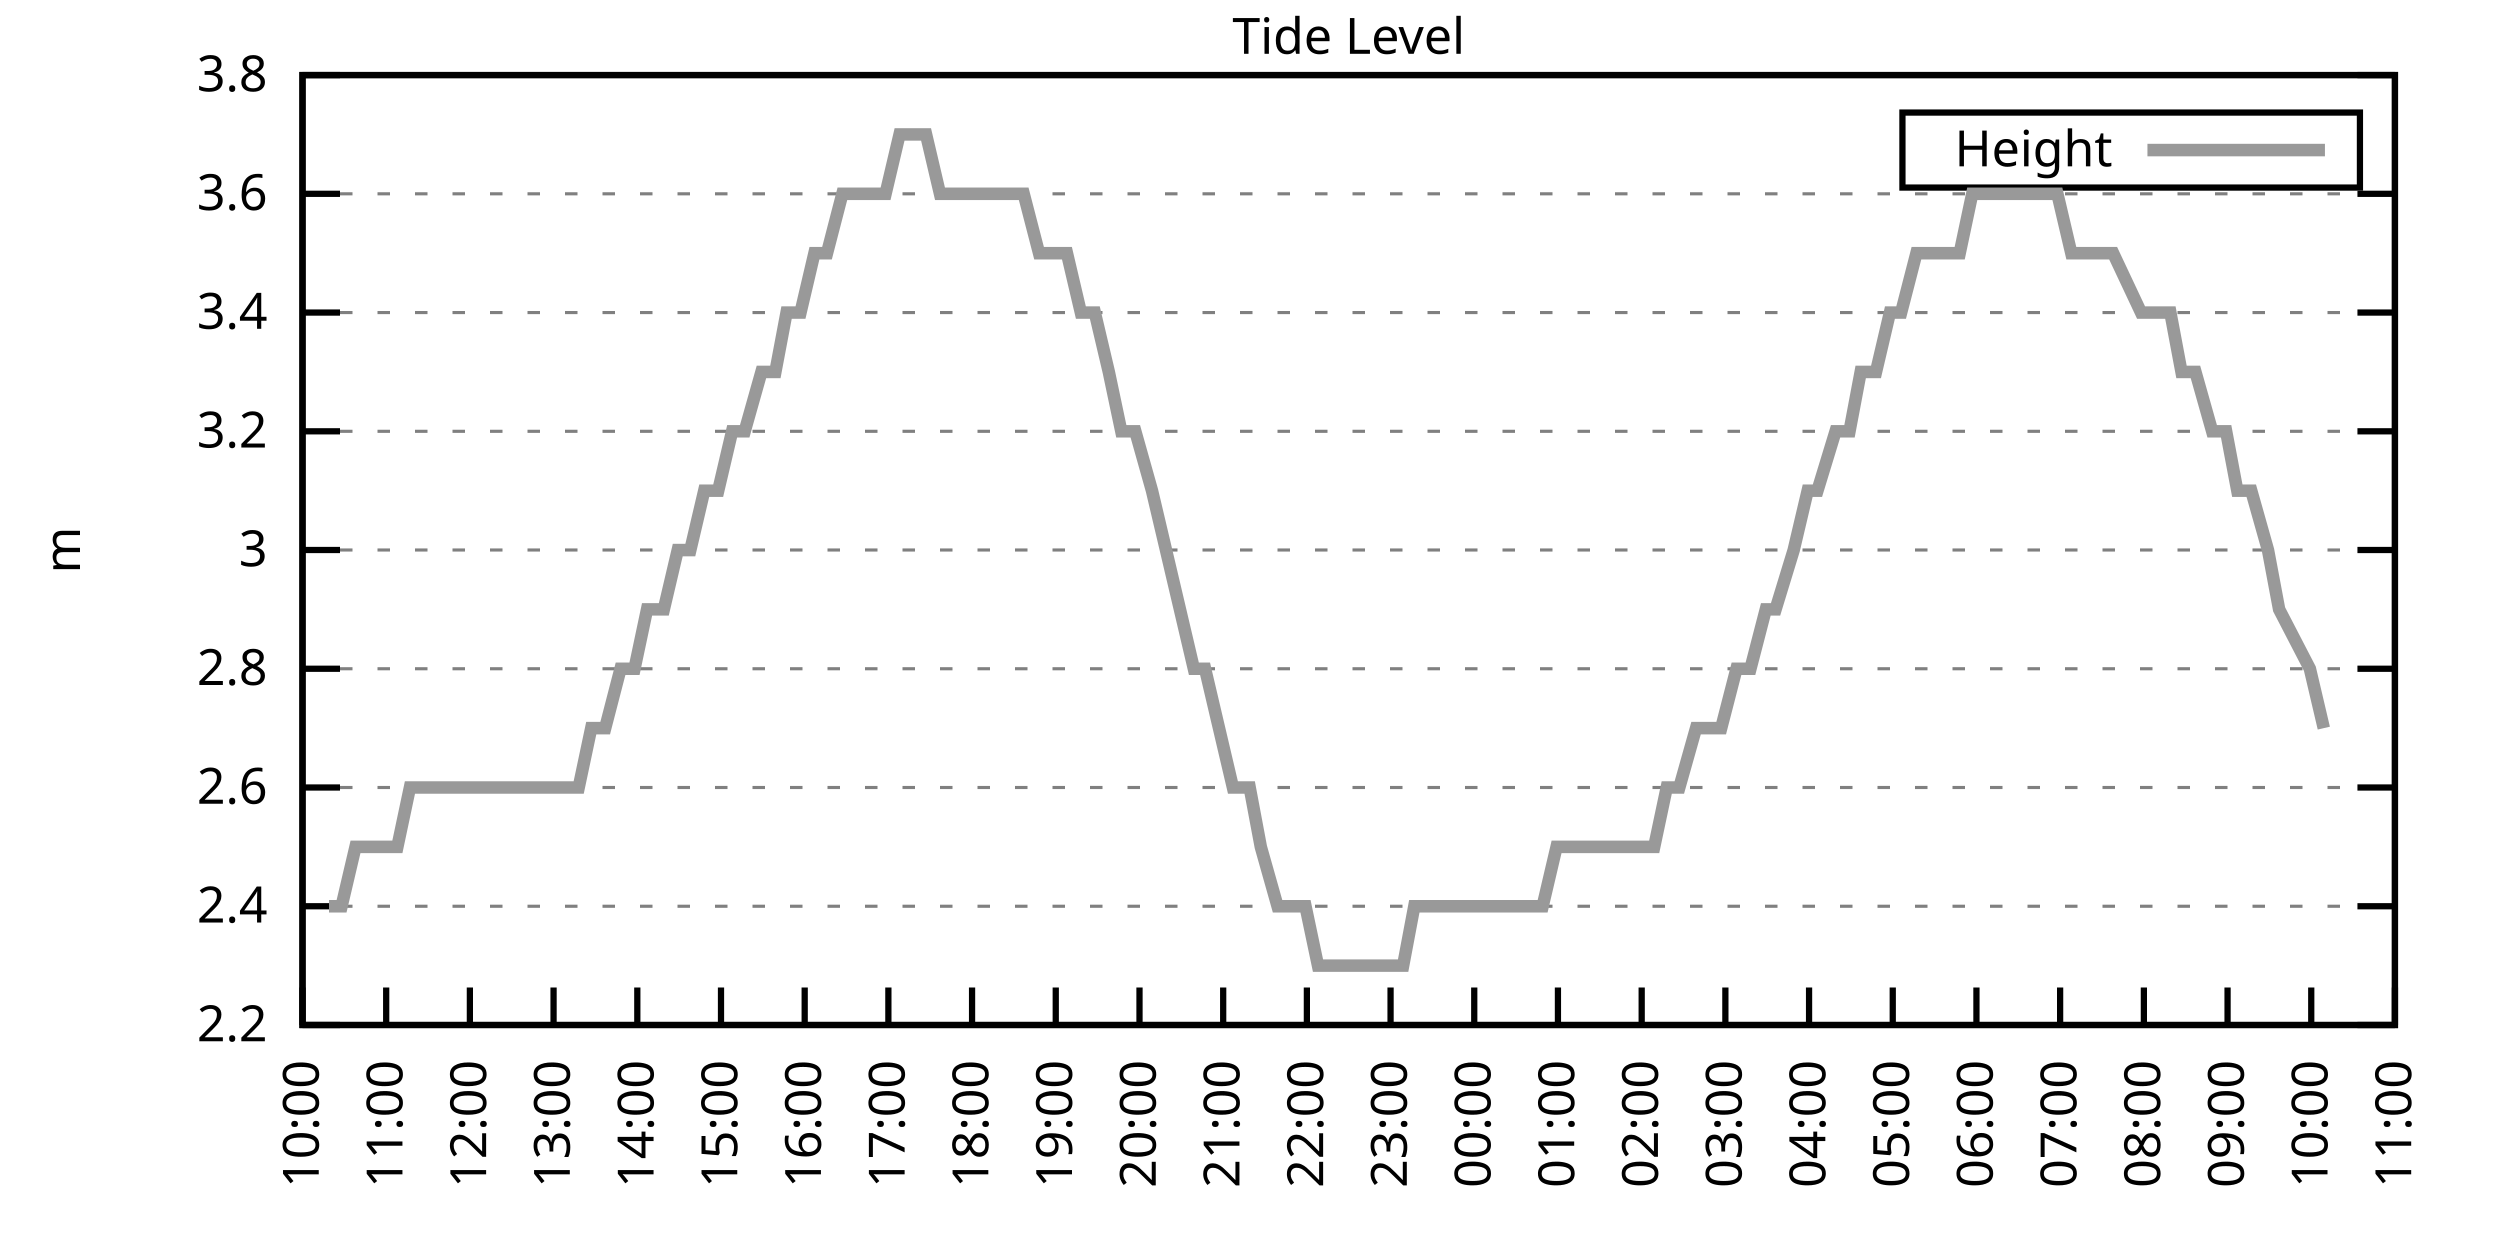
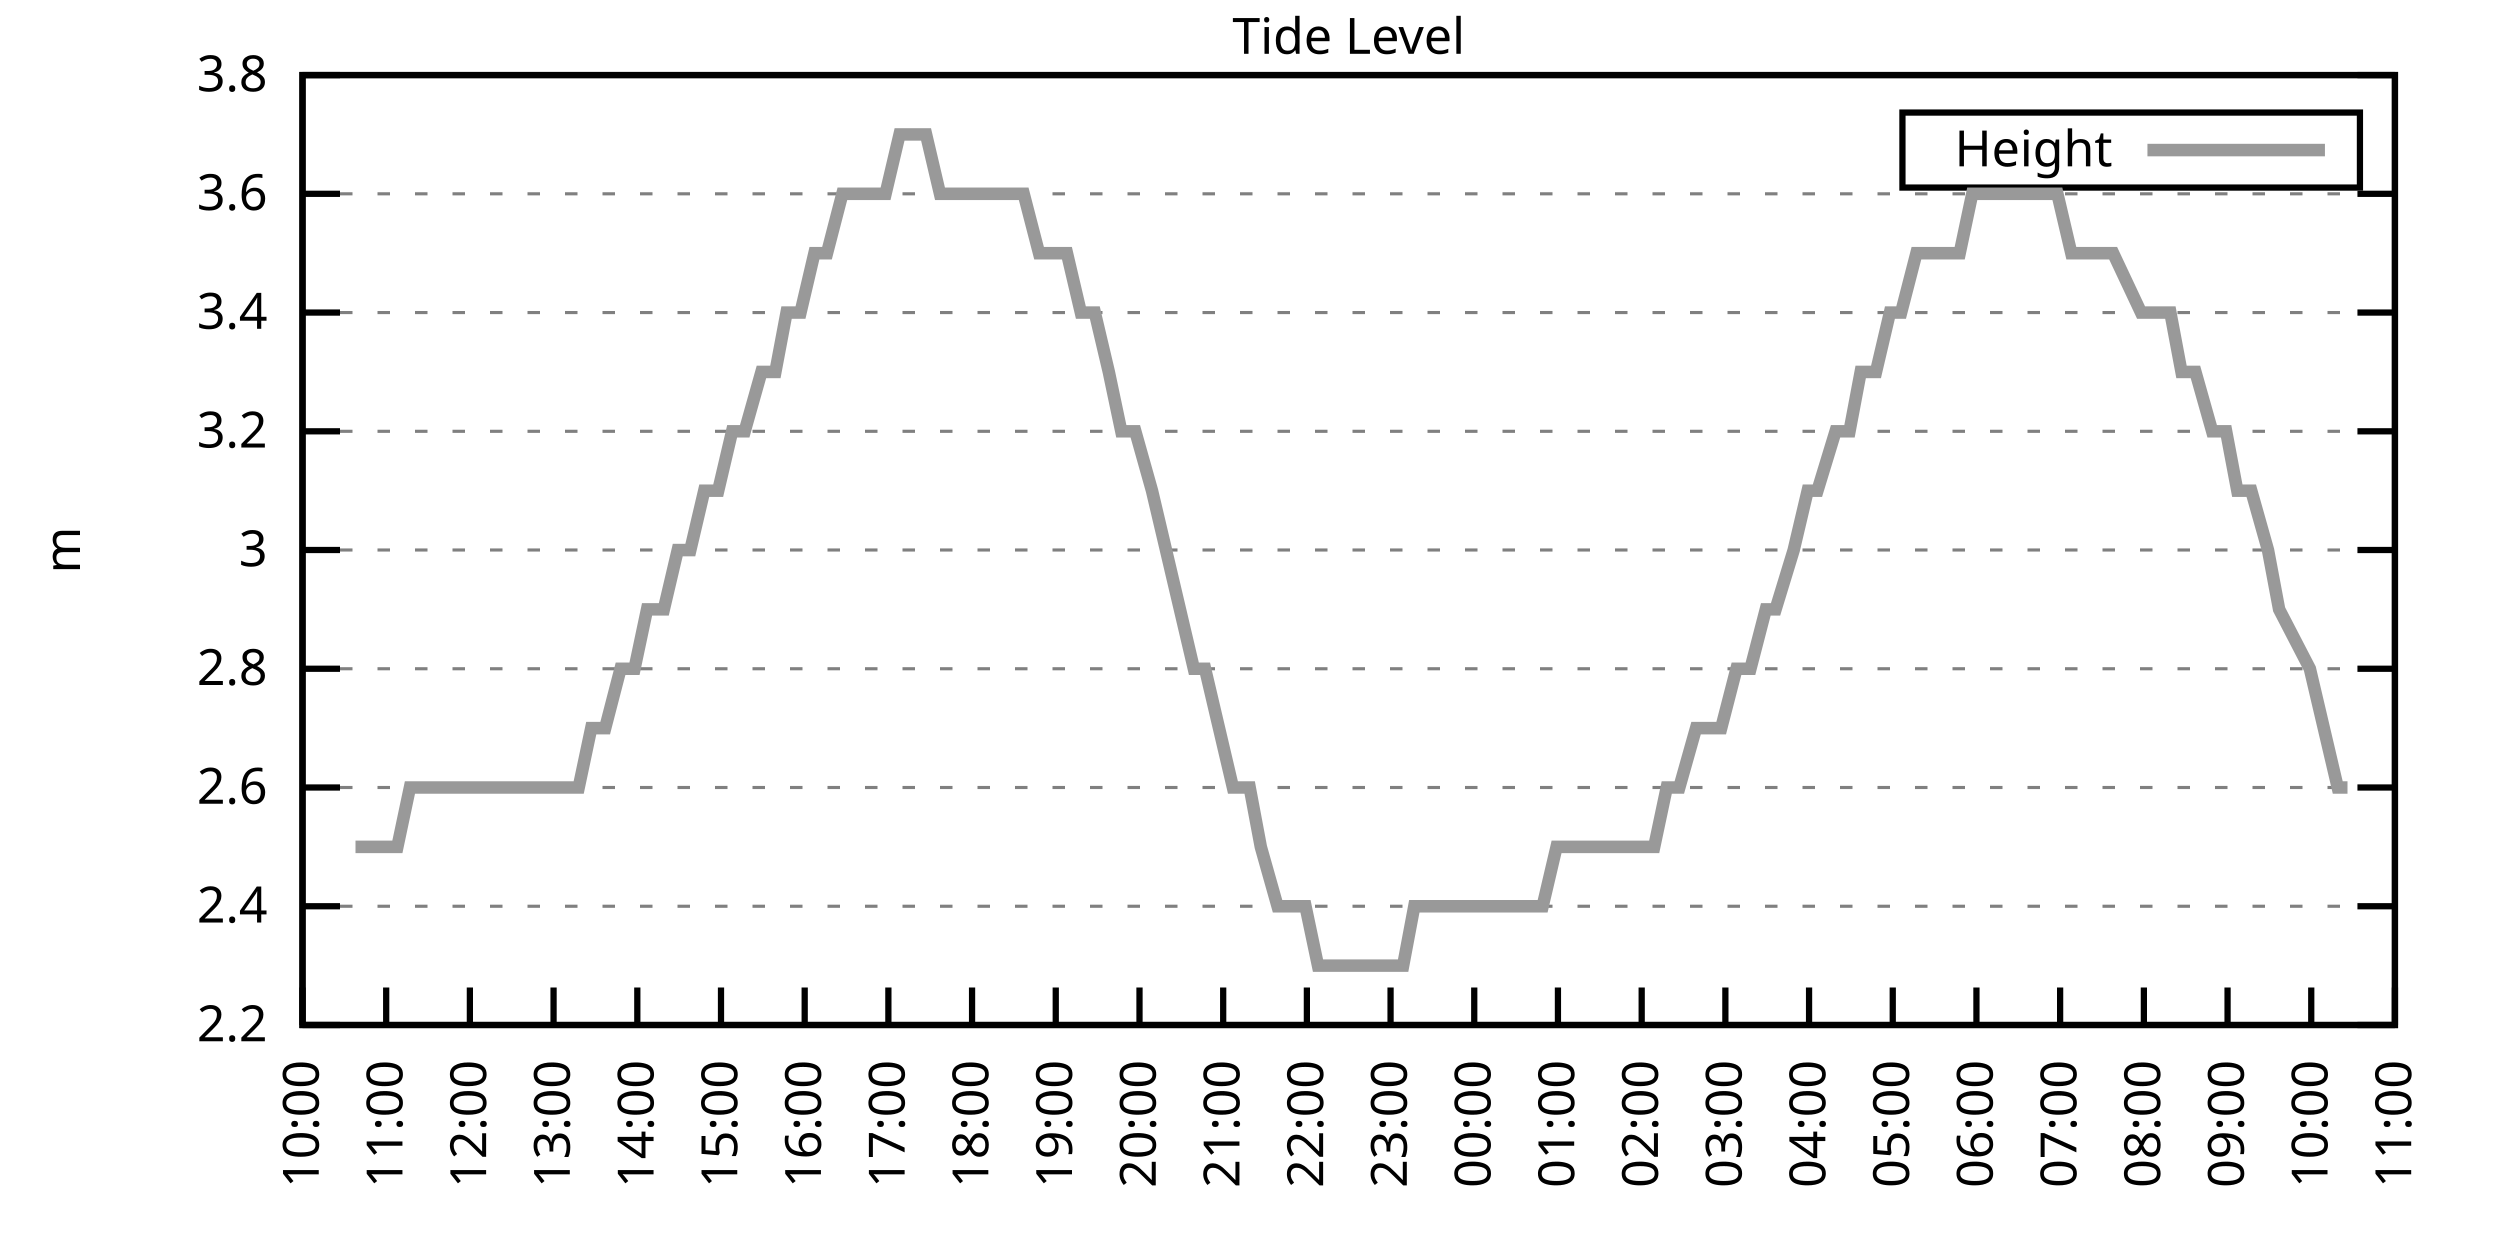
<svg xmlns="http://www.w3.org/2000/svg" xmlns:xlink="http://www.w3.org/1999/xlink" width="400" height="200" viewBox="0 0 400 200">
  <g id="gnuplot_canvas">
    <rect x="0" y="0" width="400" height="200" fill="none" />
    <defs>
      <circle id="gpDot" r="0.5" stroke-width="0.5" stroke="currentColor" />
      <path id="gpPt0" stroke-width="0.333" stroke="currentColor" d="M-1,0 h2 M0,-1 v2" />
      <path id="gpPt1" stroke-width="0.333" stroke="currentColor" d="M-1,-1 L1,1 M1,-1 L-1,1" />
      <path id="gpPt2" stroke-width="0.333" stroke="currentColor" d="M-1,0 L1,0 M0,-1 L0,1 M-1,-1 L1,1 M-1,1 L1,-1" />
      <rect id="gpPt3" stroke-width="0.333" stroke="currentColor" x="-1" y="-1" width="2" height="2" />
      <rect id="gpPt4" stroke-width="0.333" stroke="currentColor" fill="currentColor" x="-1" y="-1" width="2" height="2" />
      <circle id="gpPt5" stroke-width="0.333" stroke="currentColor" cx="0" cy="0" r="1" />
      <use xlink:href="#gpPt5" id="gpPt6" fill="currentColor" stroke="none" />
      <path id="gpPt7" stroke-width="0.333" stroke="currentColor" d="M0,-1.33 L-1.33,0.67 L1.33,0.67 z" />
      <use xlink:href="#gpPt7" id="gpPt8" fill="currentColor" stroke="none" />
      <use xlink:href="#gpPt7" id="gpPt9" stroke="currentColor" transform="rotate(180)" />
      <use xlink:href="#gpPt9" id="gpPt10" fill="currentColor" stroke="none" />
      <use xlink:href="#gpPt3" id="gpPt11" stroke="currentColor" transform="rotate(45)" />
      <use xlink:href="#gpPt11" id="gpPt12" fill="currentColor" stroke="none" />
      <path id="gpPt13" stroke-width="0.333" stroke="currentColor" d="M0,1.330 L1.265,0.411 L0.782,-1.067 L-0.782,-1.076 L-1.265,0.411 z" />
      <use xlink:href="#gpPt13" id="gpPt14" fill="currentColor" stroke="none" />
      <filter id="textbox" filterUnits="objectBoundingBox" x="0" y="0" height="1" width="1">
        <feFlood flood-color="white" flood-opacity="1" result="bgnd" />
        <feComposite in="SourceGraphic" in2="bgnd" operator="atop" />
      </filter>
      <filter id="greybox" filterUnits="objectBoundingBox" x="0" y="0" height="1" width="1">
        <feFlood flood-color="lightgrey" flood-opacity="1" result="grey" />
        <feComposite in="SourceGraphic" in2="grey" operator="atop" />
      </filter>
    </defs>
    <g fill="none" color="white" stroke="currentColor" stroke-width="1.00" stroke-linecap="butt" stroke-linejoin="miter">
</g>
    <g fill="none" color="black" stroke="currentColor" stroke-width="1.00" stroke-linecap="butt" stroke-linejoin="miter">
      <g stroke="none" shape-rendering="crispEdges">
        <polygon fill="rgb(255, 255, 255)" points="48.40,164.00 383.18,164.00 383.18,12.02 48.40,12.02 " />
      </g>
    </g>
    <g fill="none" color="black" stroke="currentColor" stroke-width="1.00" stroke-linecap="butt" stroke-linejoin="miter">
</g>
    <g fill="none" color="black" stroke="black" stroke-width="0.50" stroke-linecap="butt" stroke-linejoin="miter">
</g>
    <g fill="none" color="gray" stroke="currentColor" stroke-width="0.50" stroke-linecap="butt" stroke-linejoin="miter">
      <path stroke="gray" stroke-dasharray="2,4" class="gridline" d="M48.40,164.00 L383.19,164.00  " />
    </g>
    <g fill="none" color="gray" stroke="gray" stroke-width="1.00" stroke-linecap="butt" stroke-linejoin="miter">
</g>
    <g fill="none" color="black" stroke="currentColor" stroke-width="1.00" stroke-linecap="butt" stroke-linejoin="miter">
      <path stroke="black" d="M48.40,164.00 L54.40,164.00 M383.19,164.00 L377.19,164.00  " />
      <g transform="translate(42.80,166.60)" stroke="none" fill="black" font-family="Sans" font-size="8.00" text-anchor="end">
        <text>
          <tspan font-family="Sans"> 2.2</tspan>
        </text>
      </g>
    </g>
    <g fill="none" color="black" stroke="currentColor" stroke-width="1.00" stroke-linecap="butt" stroke-linejoin="miter">
</g>
    <g fill="none" color="black" stroke="black" stroke-width="0.50" stroke-linecap="butt" stroke-linejoin="miter">
</g>
    <g fill="none" color="gray" stroke="currentColor" stroke-width="0.50" stroke-linecap="butt" stroke-linejoin="miter">
      <path stroke="gray" stroke-dasharray="2,4" class="gridline" d="M48.40,145.00 L383.19,145.00  " />
    </g>
    <g fill="none" color="gray" stroke="gray" stroke-width="1.00" stroke-linecap="butt" stroke-linejoin="miter">
</g>
    <g fill="none" color="black" stroke="currentColor" stroke-width="1.00" stroke-linecap="butt" stroke-linejoin="miter">
      <path stroke="black" d="M48.40,145.00 L54.40,145.00 M383.19,145.00 L377.19,145.00  " />
      <g transform="translate(42.80,147.60)" stroke="none" fill="black" font-family="Sans" font-size="8.00" text-anchor="end">
        <text>
          <tspan font-family="Sans"> 2.4</tspan>
        </text>
      </g>
    </g>
    <g fill="none" color="black" stroke="currentColor" stroke-width="1.00" stroke-linecap="butt" stroke-linejoin="miter">
</g>
    <g fill="none" color="black" stroke="black" stroke-width="0.50" stroke-linecap="butt" stroke-linejoin="miter">
</g>
    <g fill="none" color="gray" stroke="currentColor" stroke-width="0.50" stroke-linecap="butt" stroke-linejoin="miter">
      <path stroke="gray" stroke-dasharray="2,4" class="gridline" d="M48.40,126.00 L383.19,126.00  " />
    </g>
    <g fill="none" color="gray" stroke="gray" stroke-width="1.00" stroke-linecap="butt" stroke-linejoin="miter">
</g>
    <g fill="none" color="black" stroke="currentColor" stroke-width="1.00" stroke-linecap="butt" stroke-linejoin="miter">
      <path stroke="black" d="M48.40,126.00 L54.40,126.00 M383.19,126.00 L377.19,126.00  " />
      <g transform="translate(42.80,128.60)" stroke="none" fill="black" font-family="Sans" font-size="8.00" text-anchor="end">
        <text>
          <tspan font-family="Sans"> 2.6</tspan>
        </text>
      </g>
    </g>
    <g fill="none" color="black" stroke="currentColor" stroke-width="1.00" stroke-linecap="butt" stroke-linejoin="miter">
</g>
    <g fill="none" color="black" stroke="black" stroke-width="0.50" stroke-linecap="butt" stroke-linejoin="miter">
</g>
    <g fill="none" color="gray" stroke="currentColor" stroke-width="0.50" stroke-linecap="butt" stroke-linejoin="miter">
      <path stroke="gray" stroke-dasharray="2,4" class="gridline" d="M48.40,107.00 L383.19,107.00  " />
    </g>
    <g fill="none" color="gray" stroke="gray" stroke-width="1.00" stroke-linecap="butt" stroke-linejoin="miter">
</g>
    <g fill="none" color="black" stroke="currentColor" stroke-width="1.00" stroke-linecap="butt" stroke-linejoin="miter">
      <path stroke="black" d="M48.40,107.00 L54.40,107.00 M383.19,107.00 L377.19,107.00  " />
      <g transform="translate(42.80,109.60)" stroke="none" fill="black" font-family="Sans" font-size="8.00" text-anchor="end">
        <text>
          <tspan font-family="Sans"> 2.8</tspan>
        </text>
      </g>
    </g>
    <g fill="none" color="black" stroke="currentColor" stroke-width="1.00" stroke-linecap="butt" stroke-linejoin="miter">
</g>
    <g fill="none" color="black" stroke="black" stroke-width="0.50" stroke-linecap="butt" stroke-linejoin="miter">
</g>
    <g fill="none" color="gray" stroke="currentColor" stroke-width="0.50" stroke-linecap="butt" stroke-linejoin="miter">
      <path stroke="gray" stroke-dasharray="2,4" class="gridline" d="M48.40,88.00 L383.19,88.00  " />
    </g>
    <g fill="none" color="gray" stroke="gray" stroke-width="1.00" stroke-linecap="butt" stroke-linejoin="miter">
</g>
    <g fill="none" color="black" stroke="currentColor" stroke-width="1.00" stroke-linecap="butt" stroke-linejoin="miter">
      <path stroke="black" d="M48.40,88.00 L54.40,88.00 M383.19,88.00 L377.19,88.00  " />
      <g transform="translate(42.80,90.60)" stroke="none" fill="black" font-family="Sans" font-size="8.00" text-anchor="end">
        <text>
          <tspan font-family="Sans"> 3</tspan>
        </text>
      </g>
    </g>
    <g fill="none" color="black" stroke="currentColor" stroke-width="1.00" stroke-linecap="butt" stroke-linejoin="miter">
</g>
    <g fill="none" color="black" stroke="black" stroke-width="0.50" stroke-linecap="butt" stroke-linejoin="miter">
</g>
    <g fill="none" color="gray" stroke="currentColor" stroke-width="0.50" stroke-linecap="butt" stroke-linejoin="miter">
      <path stroke="gray" stroke-dasharray="2,4" class="gridline" d="M48.40,69.01 L383.19,69.01  " />
    </g>
    <g fill="none" color="gray" stroke="gray" stroke-width="1.00" stroke-linecap="butt" stroke-linejoin="miter">
</g>
    <g fill="none" color="black" stroke="currentColor" stroke-width="1.00" stroke-linecap="butt" stroke-linejoin="miter">
      <path stroke="black" d="M48.40,69.01 L54.40,69.01 M383.19,69.01 L377.19,69.01  " />
      <g transform="translate(42.80,71.61)" stroke="none" fill="black" font-family="Sans" font-size="8.00" text-anchor="end">
        <text>
          <tspan font-family="Sans"> 3.2</tspan>
        </text>
      </g>
    </g>
    <g fill="none" color="black" stroke="currentColor" stroke-width="1.00" stroke-linecap="butt" stroke-linejoin="miter">
</g>
    <g fill="none" color="black" stroke="black" stroke-width="0.50" stroke-linecap="butt" stroke-linejoin="miter">
</g>
    <g fill="none" color="gray" stroke="currentColor" stroke-width="0.50" stroke-linecap="butt" stroke-linejoin="miter">
      <path stroke="gray" stroke-dasharray="2,4" class="gridline" d="M48.40,50.01 L383.19,50.01  " />
    </g>
    <g fill="none" color="gray" stroke="gray" stroke-width="1.00" stroke-linecap="butt" stroke-linejoin="miter">
</g>
    <g fill="none" color="black" stroke="currentColor" stroke-width="1.00" stroke-linecap="butt" stroke-linejoin="miter">
      <path stroke="black" d="M48.40,50.01 L54.40,50.01 M383.19,50.01 L377.19,50.01  " />
      <g transform="translate(42.80,52.61)" stroke="none" fill="black" font-family="Sans" font-size="8.00" text-anchor="end">
        <text>
          <tspan font-family="Sans"> 3.4</tspan>
        </text>
      </g>
    </g>
    <g fill="none" color="black" stroke="currentColor" stroke-width="1.00" stroke-linecap="butt" stroke-linejoin="miter">
</g>
    <g fill="none" color="black" stroke="black" stroke-width="0.50" stroke-linecap="butt" stroke-linejoin="miter">
</g>
    <g fill="none" color="gray" stroke="currentColor" stroke-width="0.50" stroke-linecap="butt" stroke-linejoin="miter">
      <path stroke="gray" stroke-dasharray="2,4" class="gridline" d="M48.40,31.01 L383.19,31.01  " />
    </g>
    <g fill="none" color="gray" stroke="gray" stroke-width="1.00" stroke-linecap="butt" stroke-linejoin="miter">
</g>
    <g fill="none" color="black" stroke="currentColor" stroke-width="1.00" stroke-linecap="butt" stroke-linejoin="miter">
      <path stroke="black" d="M48.40,31.01 L54.40,31.01 M383.19,31.01 L377.19,31.01  " />
      <g transform="translate(42.80,33.61)" stroke="none" fill="black" font-family="Sans" font-size="8.00" text-anchor="end">
        <text>
          <tspan font-family="Sans"> 3.6</tspan>
        </text>
      </g>
    </g>
    <g fill="none" color="black" stroke="currentColor" stroke-width="1.00" stroke-linecap="butt" stroke-linejoin="miter">
</g>
    <g fill="none" color="black" stroke="black" stroke-width="0.50" stroke-linecap="butt" stroke-linejoin="miter">
</g>
    <g fill="none" color="gray" stroke="currentColor" stroke-width="0.50" stroke-linecap="butt" stroke-linejoin="miter">
      <path stroke="gray" stroke-dasharray="2,4" class="gridline" d="M48.40,12.01 L383.19,12.01  " />
    </g>
    <g fill="none" color="gray" stroke="gray" stroke-width="1.00" stroke-linecap="butt" stroke-linejoin="miter">
</g>
    <g fill="none" color="black" stroke="currentColor" stroke-width="1.00" stroke-linecap="butt" stroke-linejoin="miter">
      <path stroke="black" d="M48.40,12.01 L54.40,12.01 M383.19,12.01 L377.19,12.01  " />
      <g transform="translate(42.80,14.61)" stroke="none" fill="black" font-family="Sans" font-size="8.00" text-anchor="end">
        <text>
          <tspan font-family="Sans"> 3.8</tspan>
        </text>
      </g>
    </g>
    <g fill="none" color="black" stroke="currentColor" stroke-width="1.00" stroke-linecap="butt" stroke-linejoin="miter">
      <path stroke="black" d="M48.40,164.00 L48.40,158.00  " />
      <g transform="translate(51.00,169.60) rotate(270.00)" stroke="none" fill="black" font-family="Sans" font-size="8.00" text-anchor="end">
        <text>
          <tspan font-family="Sans">10:00</tspan>
        </text>
      </g>
    </g>
    <g fill="none" color="black" stroke="currentColor" stroke-width="1.00" stroke-linecap="butt" stroke-linejoin="miter">
      <path stroke="black" d="M61.79,164.00 L61.79,158.00  " />
      <g transform="translate(64.39,169.60) rotate(270.00)" stroke="none" fill="black" font-family="Sans" font-size="8.00" text-anchor="end">
        <text>
          <tspan font-family="Sans">11:00</tspan>
        </text>
      </g>
    </g>
    <g fill="none" color="black" stroke="currentColor" stroke-width="1.00" stroke-linecap="butt" stroke-linejoin="miter">
      <path stroke="black" d="M75.18,164.00 L75.18,158.00  " />
      <g transform="translate(77.78,169.60) rotate(270.00)" stroke="none" fill="black" font-family="Sans" font-size="8.00" text-anchor="end">
        <text>
          <tspan font-family="Sans">12:00</tspan>
        </text>
      </g>
    </g>
    <g fill="none" color="black" stroke="currentColor" stroke-width="1.00" stroke-linecap="butt" stroke-linejoin="miter">
      <path stroke="black" d="M88.57,164.00 L88.57,158.00  " />
      <g transform="translate(91.17,169.60) rotate(270.00)" stroke="none" fill="black" font-family="Sans" font-size="8.00" text-anchor="end">
        <text>
          <tspan font-family="Sans">13:00</tspan>
        </text>
      </g>
    </g>
    <g fill="none" color="black" stroke="currentColor" stroke-width="1.00" stroke-linecap="butt" stroke-linejoin="miter">
      <path stroke="black" d="M101.97,164.00 L101.97,158.00  " />
      <g transform="translate(104.57,169.60) rotate(270.00)" stroke="none" fill="black" font-family="Sans" font-size="8.00" text-anchor="end">
        <text>
          <tspan font-family="Sans">14:00</tspan>
        </text>
      </g>
    </g>
    <g fill="none" color="black" stroke="currentColor" stroke-width="1.00" stroke-linecap="butt" stroke-linejoin="miter">
      <path stroke="black" d="M115.36,164.00 L115.36,158.00  " />
      <g transform="translate(117.96,169.60) rotate(270.00)" stroke="none" fill="black" font-family="Sans" font-size="8.00" text-anchor="end">
        <text>
          <tspan font-family="Sans">15:00</tspan>
        </text>
      </g>
    </g>
    <g fill="none" color="black" stroke="currentColor" stroke-width="1.00" stroke-linecap="butt" stroke-linejoin="miter">
      <path stroke="black" d="M128.75,164.00 L128.75,158.00  " />
      <g transform="translate(131.35,169.60) rotate(270.00)" stroke="none" fill="black" font-family="Sans" font-size="8.00" text-anchor="end">
        <text>
          <tspan font-family="Sans">16:00</tspan>
        </text>
      </g>
    </g>
    <g fill="none" color="black" stroke="currentColor" stroke-width="1.00" stroke-linecap="butt" stroke-linejoin="miter">
      <path stroke="black" d="M142.14,164.00 L142.14,158.00  " />
      <g transform="translate(144.74,169.60) rotate(270.00)" stroke="none" fill="black" font-family="Sans" font-size="8.00" text-anchor="end">
        <text>
          <tspan font-family="Sans">17:00</tspan>
        </text>
      </g>
    </g>
    <g fill="none" color="black" stroke="currentColor" stroke-width="1.00" stroke-linecap="butt" stroke-linejoin="miter">
      <path stroke="black" d="M155.53,164.00 L155.53,158.00  " />
      <g transform="translate(158.13,169.60) rotate(270.00)" stroke="none" fill="black" font-family="Sans" font-size="8.00" text-anchor="end">
        <text>
          <tspan font-family="Sans">18:00</tspan>
        </text>
      </g>
    </g>
    <g fill="none" color="black" stroke="currentColor" stroke-width="1.00" stroke-linecap="butt" stroke-linejoin="miter">
      <path stroke="black" d="M168.92,164.00 L168.92,158.00  " />
      <g transform="translate(171.52,169.60) rotate(270.00)" stroke="none" fill="black" font-family="Sans" font-size="8.00" text-anchor="end">
        <text>
          <tspan font-family="Sans">19:00</tspan>
        </text>
      </g>
    </g>
    <g fill="none" color="black" stroke="currentColor" stroke-width="1.00" stroke-linecap="butt" stroke-linejoin="miter">
      <path stroke="black" d="M182.32,164.00 L182.32,158.00  " />
      <g transform="translate(184.92,169.60) rotate(270.00)" stroke="none" fill="black" font-family="Sans" font-size="8.00" text-anchor="end">
        <text>
          <tspan font-family="Sans">20:00</tspan>
        </text>
      </g>
    </g>
    <g fill="none" color="black" stroke="currentColor" stroke-width="1.00" stroke-linecap="butt" stroke-linejoin="miter">
      <path stroke="black" d="M195.71,164.00 L195.71,158.00  " />
      <g transform="translate(198.31,169.60) rotate(270.00)" stroke="none" fill="black" font-family="Sans" font-size="8.00" text-anchor="end">
        <text>
          <tspan font-family="Sans">21:00</tspan>
        </text>
      </g>
    </g>
    <g fill="none" color="black" stroke="currentColor" stroke-width="1.00" stroke-linecap="butt" stroke-linejoin="miter">
      <path stroke="black" d="M209.10,164.00 L209.10,158.00  " />
      <g transform="translate(211.70,169.60) rotate(270.00)" stroke="none" fill="black" font-family="Sans" font-size="8.00" text-anchor="end">
        <text>
          <tspan font-family="Sans">22:00</tspan>
        </text>
      </g>
    </g>
    <g fill="none" color="black" stroke="currentColor" stroke-width="1.00" stroke-linecap="butt" stroke-linejoin="miter">
      <path stroke="black" d="M222.49,164.00 L222.49,158.00  " />
      <g transform="translate(225.09,169.60) rotate(270.00)" stroke="none" fill="black" font-family="Sans" font-size="8.00" text-anchor="end">
        <text>
          <tspan font-family="Sans">23:00</tspan>
        </text>
      </g>
    </g>
    <g fill="none" color="black" stroke="currentColor" stroke-width="1.00" stroke-linecap="butt" stroke-linejoin="miter">
      <path stroke="black" d="M235.88,164.00 L235.88,158.00  " />
      <g transform="translate(238.48,169.60) rotate(270.00)" stroke="none" fill="black" font-family="Sans" font-size="8.00" text-anchor="end">
        <text>
          <tspan font-family="Sans">00:00</tspan>
        </text>
      </g>
    </g>
    <g fill="none" color="black" stroke="currentColor" stroke-width="1.00" stroke-linecap="butt" stroke-linejoin="miter">
      <path stroke="black" d="M249.27,164.00 L249.27,158.00  " />
      <g transform="translate(251.87,169.60) rotate(270.00)" stroke="none" fill="black" font-family="Sans" font-size="8.00" text-anchor="end">
        <text>
          <tspan font-family="Sans">01:00</tspan>
        </text>
      </g>
    </g>
    <g fill="none" color="black" stroke="currentColor" stroke-width="1.00" stroke-linecap="butt" stroke-linejoin="miter">
      <path stroke="black" d="M262.67,164.00 L262.67,158.00  " />
      <g transform="translate(265.27,169.60) rotate(270.00)" stroke="none" fill="black" font-family="Sans" font-size="8.00" text-anchor="end">
        <text>
          <tspan font-family="Sans">02:00</tspan>
        </text>
      </g>
    </g>
    <g fill="none" color="black" stroke="currentColor" stroke-width="1.00" stroke-linecap="butt" stroke-linejoin="miter">
      <path stroke="black" d="M276.06,164.00 L276.06,158.00  " />
      <g transform="translate(278.66,169.60) rotate(270.00)" stroke="none" fill="black" font-family="Sans" font-size="8.00" text-anchor="end">
        <text>
          <tspan font-family="Sans">03:00</tspan>
        </text>
      </g>
    </g>
    <g fill="none" color="black" stroke="currentColor" stroke-width="1.00" stroke-linecap="butt" stroke-linejoin="miter">
      <path stroke="black" d="M289.45,164.00 L289.45,158.00  " />
      <g transform="translate(292.05,169.60) rotate(270.00)" stroke="none" fill="black" font-family="Sans" font-size="8.00" text-anchor="end">
        <text>
          <tspan font-family="Sans">04:00</tspan>
        </text>
      </g>
    </g>
    <g fill="none" color="black" stroke="currentColor" stroke-width="1.00" stroke-linecap="butt" stroke-linejoin="miter">
      <path stroke="black" d="M302.84,164.00 L302.84,158.00  " />
      <g transform="translate(305.44,169.60) rotate(270.00)" stroke="none" fill="black" font-family="Sans" font-size="8.00" text-anchor="end">
        <text>
          <tspan font-family="Sans">05:00</tspan>
        </text>
      </g>
    </g>
    <g fill="none" color="black" stroke="currentColor" stroke-width="1.00" stroke-linecap="butt" stroke-linejoin="miter">
      <path stroke="black" d="M316.23,164.00 L316.23,158.00  " />
      <g transform="translate(318.83,169.60) rotate(270.00)" stroke="none" fill="black" font-family="Sans" font-size="8.00" text-anchor="end">
        <text>
          <tspan font-family="Sans">06:00</tspan>
        </text>
      </g>
    </g>
    <g fill="none" color="black" stroke="currentColor" stroke-width="1.00" stroke-linecap="butt" stroke-linejoin="miter">
      <path stroke="black" d="M329.62,164.00 L329.62,158.00  " />
      <g transform="translate(332.22,169.60) rotate(270.00)" stroke="none" fill="black" font-family="Sans" font-size="8.00" text-anchor="end">
        <text>
          <tspan font-family="Sans">07:00</tspan>
        </text>
      </g>
    </g>
    <g fill="none" color="black" stroke="currentColor" stroke-width="1.00" stroke-linecap="butt" stroke-linejoin="miter">
      <path stroke="black" d="M343.02,164.00 L343.02,158.00  " />
      <g transform="translate(345.62,169.60) rotate(270.00)" stroke="none" fill="black" font-family="Sans" font-size="8.00" text-anchor="end">
        <text>
          <tspan font-family="Sans">08:00</tspan>
        </text>
      </g>
    </g>
    <g fill="none" color="black" stroke="currentColor" stroke-width="1.00" stroke-linecap="butt" stroke-linejoin="miter">
      <path stroke="black" d="M356.41,164.00 L356.41,158.00  " />
      <g transform="translate(359.01,169.60) rotate(270.00)" stroke="none" fill="black" font-family="Sans" font-size="8.00" text-anchor="end">
        <text>
          <tspan font-family="Sans">09:00</tspan>
        </text>
      </g>
    </g>
    <g fill="none" color="black" stroke="currentColor" stroke-width="1.00" stroke-linecap="butt" stroke-linejoin="miter">
      <path stroke="black" d="M369.80,164.00 L369.80,158.00  " />
      <g transform="translate(372.40,169.60) rotate(270.00)" stroke="none" fill="black" font-family="Sans" font-size="8.00" text-anchor="end">
        <text>
          <tspan font-family="Sans">10:00</tspan>
        </text>
      </g>
    </g>
    <g fill="none" color="black" stroke="currentColor" stroke-width="1.00" stroke-linecap="butt" stroke-linejoin="miter">
      <path stroke="black" d="M383.19,164.00 L383.19,158.00  " />
      <g transform="translate(385.79,169.60) rotate(270.00)" stroke="none" fill="black" font-family="Sans" font-size="8.00" text-anchor="end">
        <text>
          <tspan font-family="Sans">11:00</tspan>
        </text>
      </g>
    </g>
    <g fill="none" color="black" stroke="currentColor" stroke-width="1.00" stroke-linecap="butt" stroke-linejoin="miter">
</g>
    <g fill="none" color="black" stroke="currentColor" stroke-width="1.00" stroke-linecap="butt" stroke-linejoin="miter">
      <path stroke="black" d="M48.40,12.01 L48.40,164.00 L383.19,164.00 L383.19,12.01 L48.40,12.01 Z  " />
    </g>
    <g fill="none" color="black" stroke="currentColor" stroke-width="1.00" stroke-linecap="butt" stroke-linejoin="miter">
</g>
    <g fill="none" color="black" stroke="currentColor" stroke-width="1.00" stroke-linecap="butt" stroke-linejoin="miter">
      <path stroke="black" d="M304.39,30.01 L304.39,18.01 L377.59,18.01 L377.59,30.01 L304.39,30.01 Z  " />
    </g>
    <g id="Tide_level_plot_1">
      <g fill="none" color="white" stroke="black" stroke-width="2.00" stroke-linecap="butt" stroke-linejoin="miter">
</g>
      <g fill="none" color="black" stroke="currentColor" stroke-width="2.00" stroke-linecap="butt" stroke-linejoin="miter">
        <g transform="translate(337.99,26.61)" stroke="none" fill="black" font-family="Sans" font-size="8.00" text-anchor="end">
          <text>
            <tspan font-family="Sans">Height</tspan>
          </text>
        </g>
      </g>
      <g fill="none" color="black" stroke="currentColor" stroke-width="2.00" stroke-linecap="butt" stroke-linejoin="miter">
-         <path stroke="rgb(153, 153, 153)" d="M343.59,24.01 L371.99,24.01 M52.64,145.00 L54.65,145.00 L56.88,135.50 L59.34,135.50 L61.57,135.50 L63.58,135.50   L65.59,126.00 L68.26,126.00 L70.50,126.00 L72.73,126.00 L74.74,126.00 L76.97,126.00 L79.20,126.00 L80.99,126.00   L83.89,126.00 L85.90,126.00 L87.91,126.00 L90.36,126.00 L92.59,126.00 L94.60,116.50 L96.83,116.50 L99.29,107.00   L101.52,107.00 L103.53,97.50 L106.21,97.50 L108.44,88.01 L110.45,88.01 L112.68,78.51 L114.91,78.51 L117.14,69.01   L119.15,69.01 L121.83,59.51 L124.06,59.51 L125.85,50.01 L128.08,50.01 L130.31,40.51 L132.32,40.51 L134.78,31.01   L137.01,31.01 L139.46,31.01 L141.69,31.01 L143.93,21.51 L145.94,21.51 L148.17,21.51 L150.40,31.01 L152.85,31.01   L154.64,31.01 L157.54,31.01 L159.77,31.01 L162.01,31.01 L163.79,31.01 L166.25,40.51 L168.48,40.51 L170.71,40.51   L172.94,50.01 L175.17,50.01 L177.41,59.51 L179.41,69.01 L181.65,69.01 L184.32,78.51 L186.56,88.01 L188.79,97.50   L191.02,107.00 L192.81,107.00 L195.04,116.50 L197.27,126.00 L199.95,126.00 L201.73,135.50 L204.41,145.00 L206.20,145.00   L208.88,145.00 L210.88,154.50 L212.89,154.50 L215.57,154.50 L217.80,154.50 L219.81,154.50 L222.27,154.50 L224.50,154.50   L226.29,145.00 L228.96,145.00 L230.97,145.00 L233.20,145.00 L237.89,145.00 L239.90,145.00 L242.13,145.00 L244.14,145.00   L246.82,145.00 L249.05,135.50 L250.84,135.50 L252.85,135.50 L255.08,135.50 L257.76,135.50 L259.54,135.50 L262.00,135.50   L264.67,135.50 L266.68,126.00 L268.69,126.00 L271.37,116.50 L272.93,116.50 L275.39,116.50 L277.84,107.00 L280.07,107.00   L282.53,97.50 L284.09,97.50 L286.99,88.01 L289.23,78.51 L290.79,78.51 L293.69,69.01 L295.92,69.01 L297.71,59.51   L300.16,59.51 L302.39,50.01 L304.18,50.01 L306.63,40.51 L309.31,40.51 L311.54,40.51 L313.55,40.51 L315.56,31.01   L318.02,31.01 L320.47,31.01 L322.48,31.01 L324.94,31.01 L326.95,31.01 L329.18,31.01 L331.41,40.51 L333.86,40.51   L336.10,40.51 L338.10,40.51 L342.57,50.01 L344.58,50.01 L347.26,50.01 L349.04,59.51 L351.27,59.51 L353.95,69.01   L356.18,69.01 L357.97,78.51 L360.20,78.51 L362.88,88.01 L364.66,97.50 L369.58,107.00 L371.81,116.50  " />
+         <path stroke="rgb(153, 153, 153)" d="M343.59,24.01 L371.99,24.01 M56.88,135.50 L59.34,135.50 L61.57,135.50 L63.58,135.50 L65.59,126.00 L68.26,126.00   L70.50,126.00 L72.73,126.00 L74.74,126.00 L76.97,126.00 L79.20,126.00 L80.99,126.00 L83.89,126.00 L85.90,126.00   L87.91,126.00 L90.36,126.00 L92.59,126.00 L94.60,116.50 L96.83,116.50 L99.29,107.00 L101.52,107.00 L103.53,97.50   L106.21,97.50 L108.44,88.01 L110.45,88.01 L112.68,78.51 L114.91,78.51 L117.14,69.01 L119.15,69.01 L121.83,59.51   L124.06,59.51 L125.85,50.01 L128.08,50.01 L130.31,40.51 L132.32,40.51 L134.78,31.01 L137.01,31.01 L139.46,31.01   L141.69,31.01 L143.93,21.51 L145.94,21.51 L148.17,21.51 L150.40,31.01 L152.85,31.01 L154.64,31.01 L157.54,31.01   L159.77,31.01 L162.01,31.01 L163.79,31.01 L166.25,40.51 L168.48,40.51 L170.71,40.51 L172.94,50.01 L175.17,50.01   L177.41,59.51 L179.41,69.01 L181.65,69.01 L184.32,78.51 L186.56,88.01 L188.79,97.50 L191.02,107.00 L192.81,107.00   L195.04,116.50 L197.27,126.00 L199.95,126.00 L201.73,135.50 L204.41,145.00 L206.20,145.00 L208.88,145.00 L210.88,154.50   L212.89,154.50 L215.57,154.50 L217.80,154.50 L219.81,154.50 L222.27,154.50 L224.50,154.50 L226.29,145.00 L228.96,145.00   L230.97,145.00 L233.20,145.00 L237.89,145.00 L239.90,145.00 L242.13,145.00 L244.14,145.00 L246.82,145.00 L249.05,135.50   L250.84,135.50 L252.85,135.50 L255.08,135.50 L257.76,135.50 L259.54,135.50 L262.00,135.50 L264.67,135.50 L266.68,126.00   L268.69,126.00 L271.37,116.50 L272.93,116.50 L275.39,116.50 L277.84,107.00 L280.07,107.00 L282.53,97.50 L284.09,97.50   L286.99,88.01 L289.23,78.51 L290.79,78.51 L293.69,69.01 L295.92,69.01 L297.71,59.51 L300.16,59.51 L302.39,50.01   L304.18,50.01 L306.63,40.51 L309.31,40.51 L311.54,40.51 L313.55,40.51 L315.56,31.01 L318.02,31.01 L320.47,31.01   L322.48,31.01 L324.94,31.01 L326.95,31.01 L329.18,31.01 L331.41,40.51 L333.86,40.51 L336.10,40.51 L338.10,40.51   L342.57,50.01 L344.58,50.01 L347.26,50.01 L349.04,59.51 L351.27,59.51 L353.95,69.01 L356.18,69.01 L357.97,78.51   L360.20,78.51 L362.88,88.01 L364.66,97.50 L369.58,107.00 L371.81,116.50 L374.04,126.00 L375.60,126.00  " />
      </g>
    </g>
    <g fill="none" color="black" stroke="currentColor" stroke-width="2.00" stroke-linecap="butt" stroke-linejoin="miter">
</g>
    <g fill="none" color="black" stroke="black" stroke-width="1.00" stroke-linecap="butt" stroke-linejoin="miter">
</g>
    <g fill="none" color="black" stroke="currentColor" stroke-width="1.00" stroke-linecap="butt" stroke-linejoin="miter">
      <path stroke="black" d="M48.40,12.01 L48.40,164.00 L383.19,164.00 L383.19,12.01 L48.40,12.01 Z  " />
      <g transform="translate(12.80,88.01) rotate(270.00)" stroke="none" fill="black" font-family="Sans" font-size="8.00" text-anchor="middle">
        <text>
          <tspan font-family="Sans">m</tspan>
        </text>
      </g>
    </g>
    <g fill="none" color="black" stroke="currentColor" stroke-width="1.00" stroke-linecap="butt" stroke-linejoin="miter">
</g>
    <g fill="none" color="black" stroke="currentColor" stroke-width="1.00" stroke-linecap="butt" stroke-linejoin="miter">
      <g transform="translate(215.79,8.61)" stroke="none" fill="black" font-family="Sans" font-size="8.00" text-anchor="middle">
        <text>
          <tspan font-family="Sans">Tide Level</tspan>
        </text>
      </g>
    </g>
    <g fill="none" color="black" stroke="currentColor" stroke-width="1.00" stroke-linecap="butt" stroke-linejoin="miter">
</g>
  </g>
</svg>
